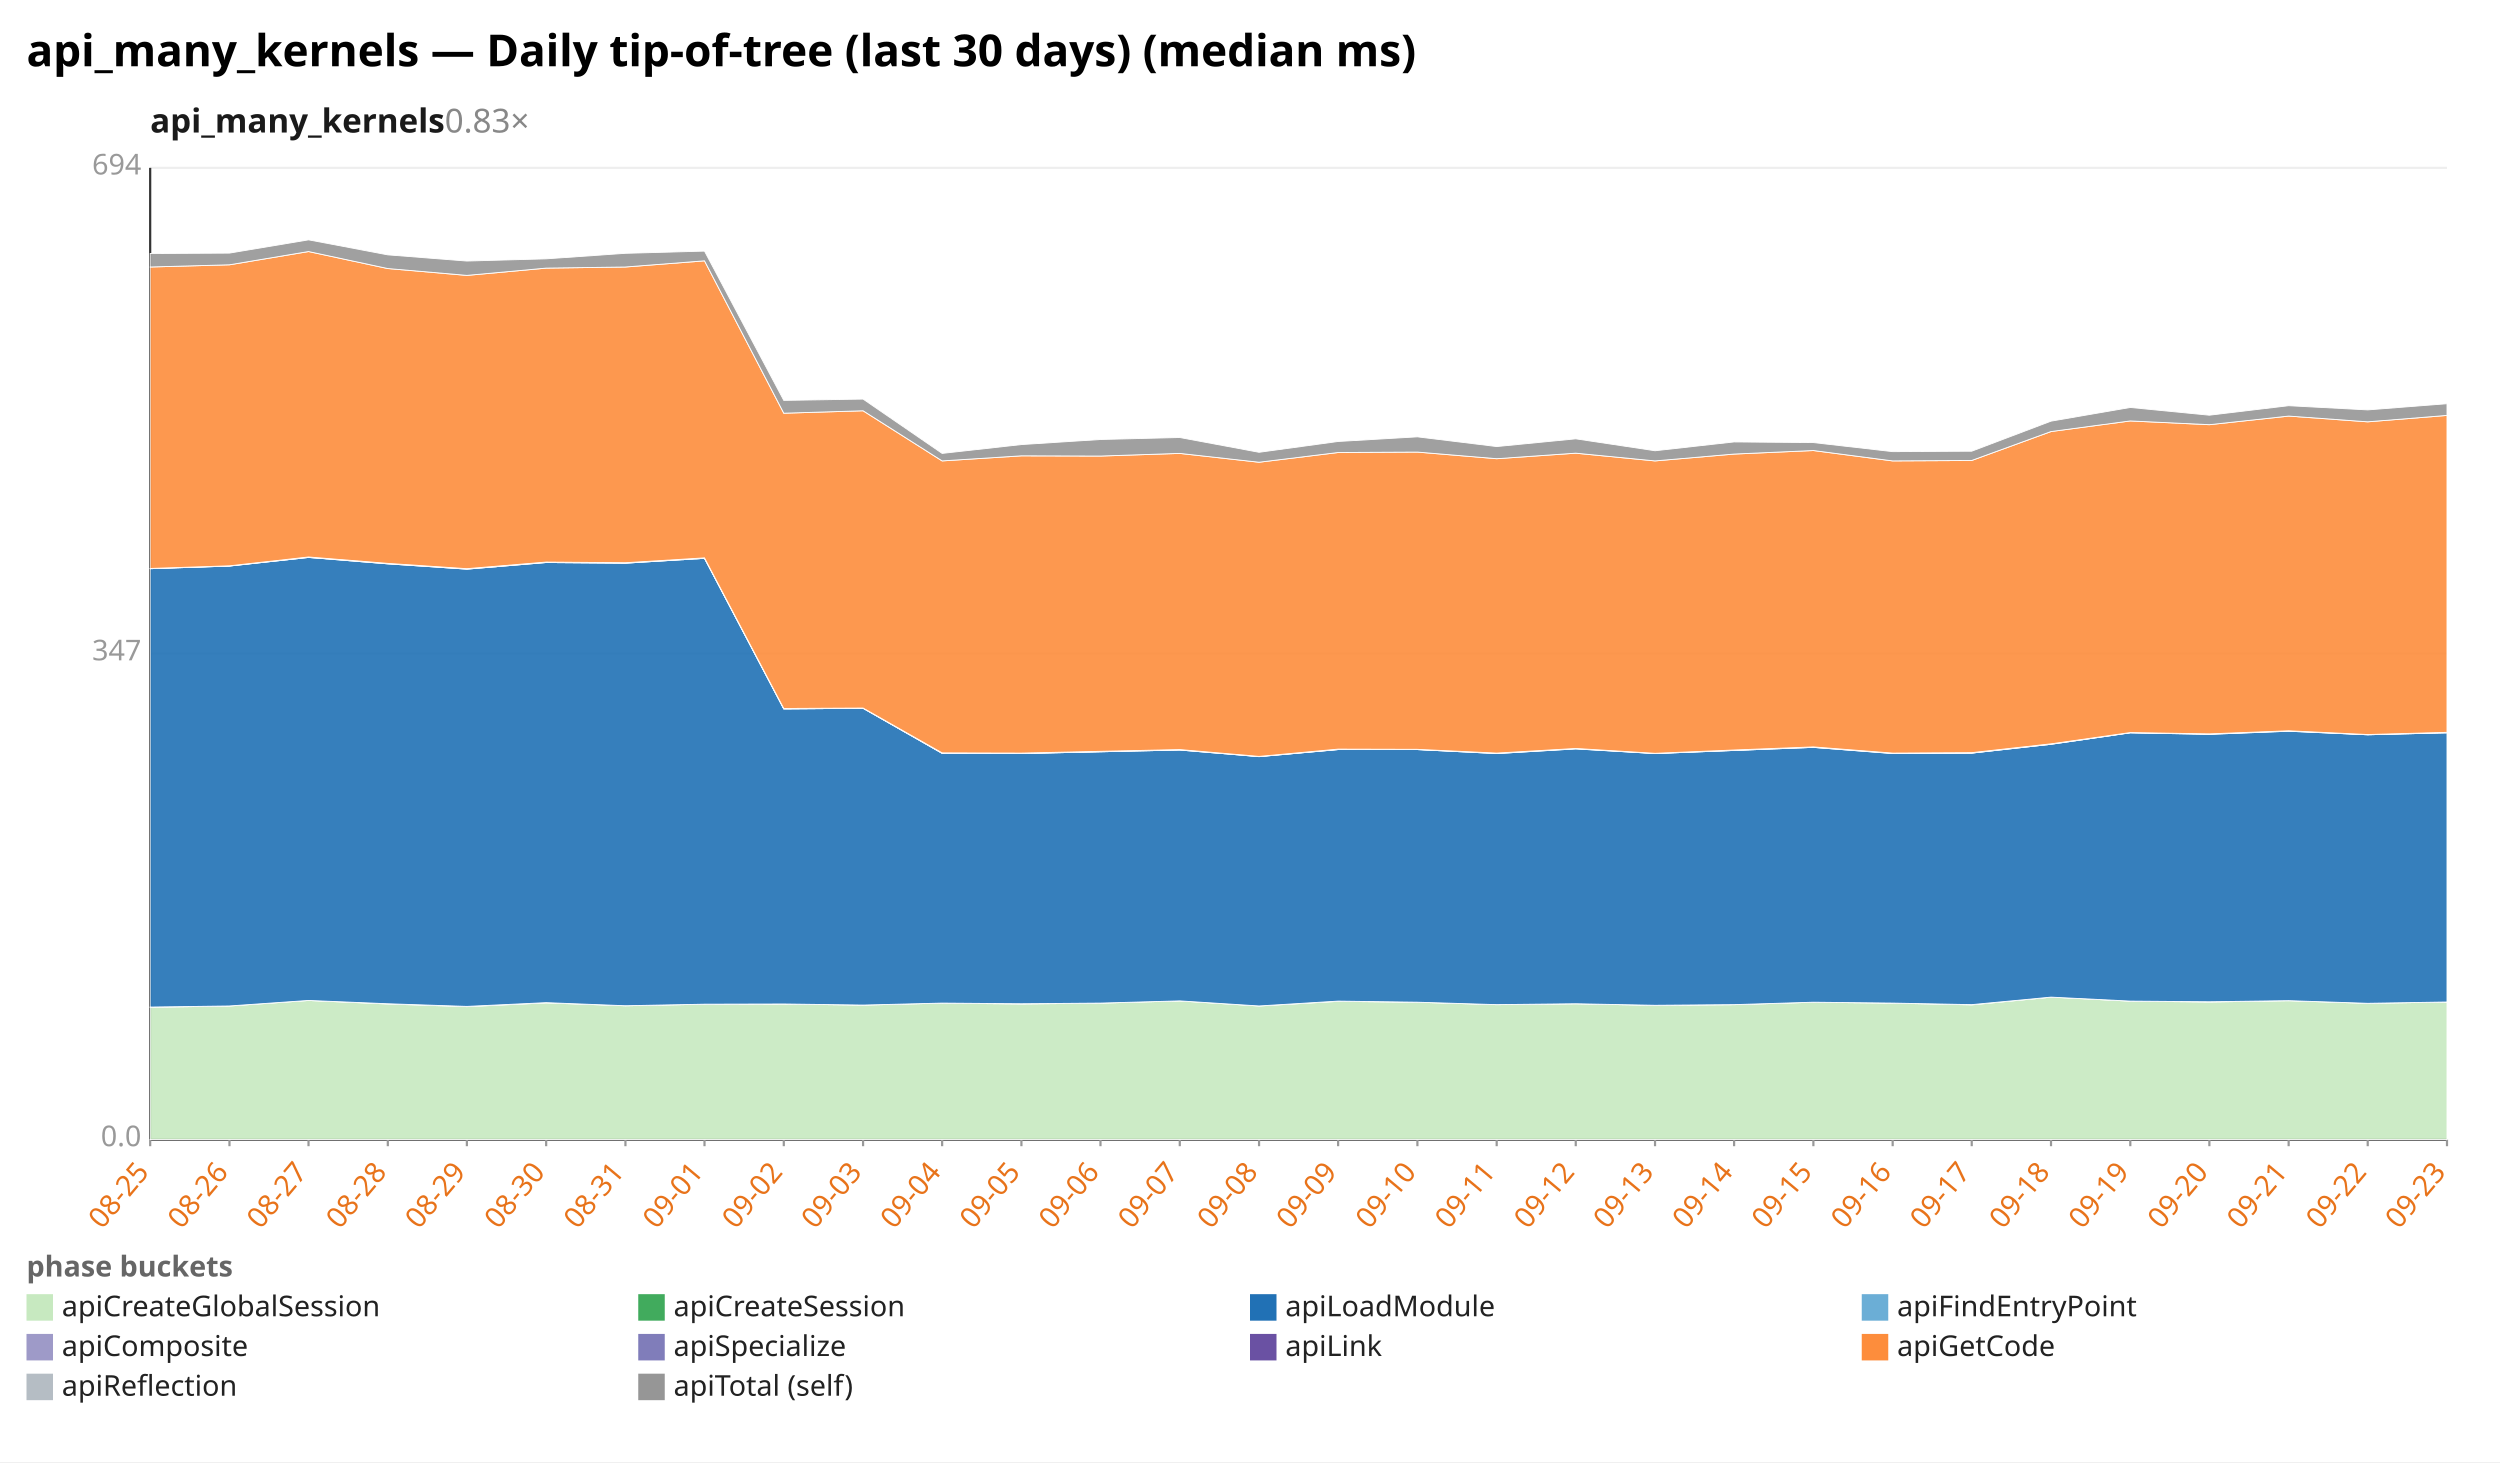
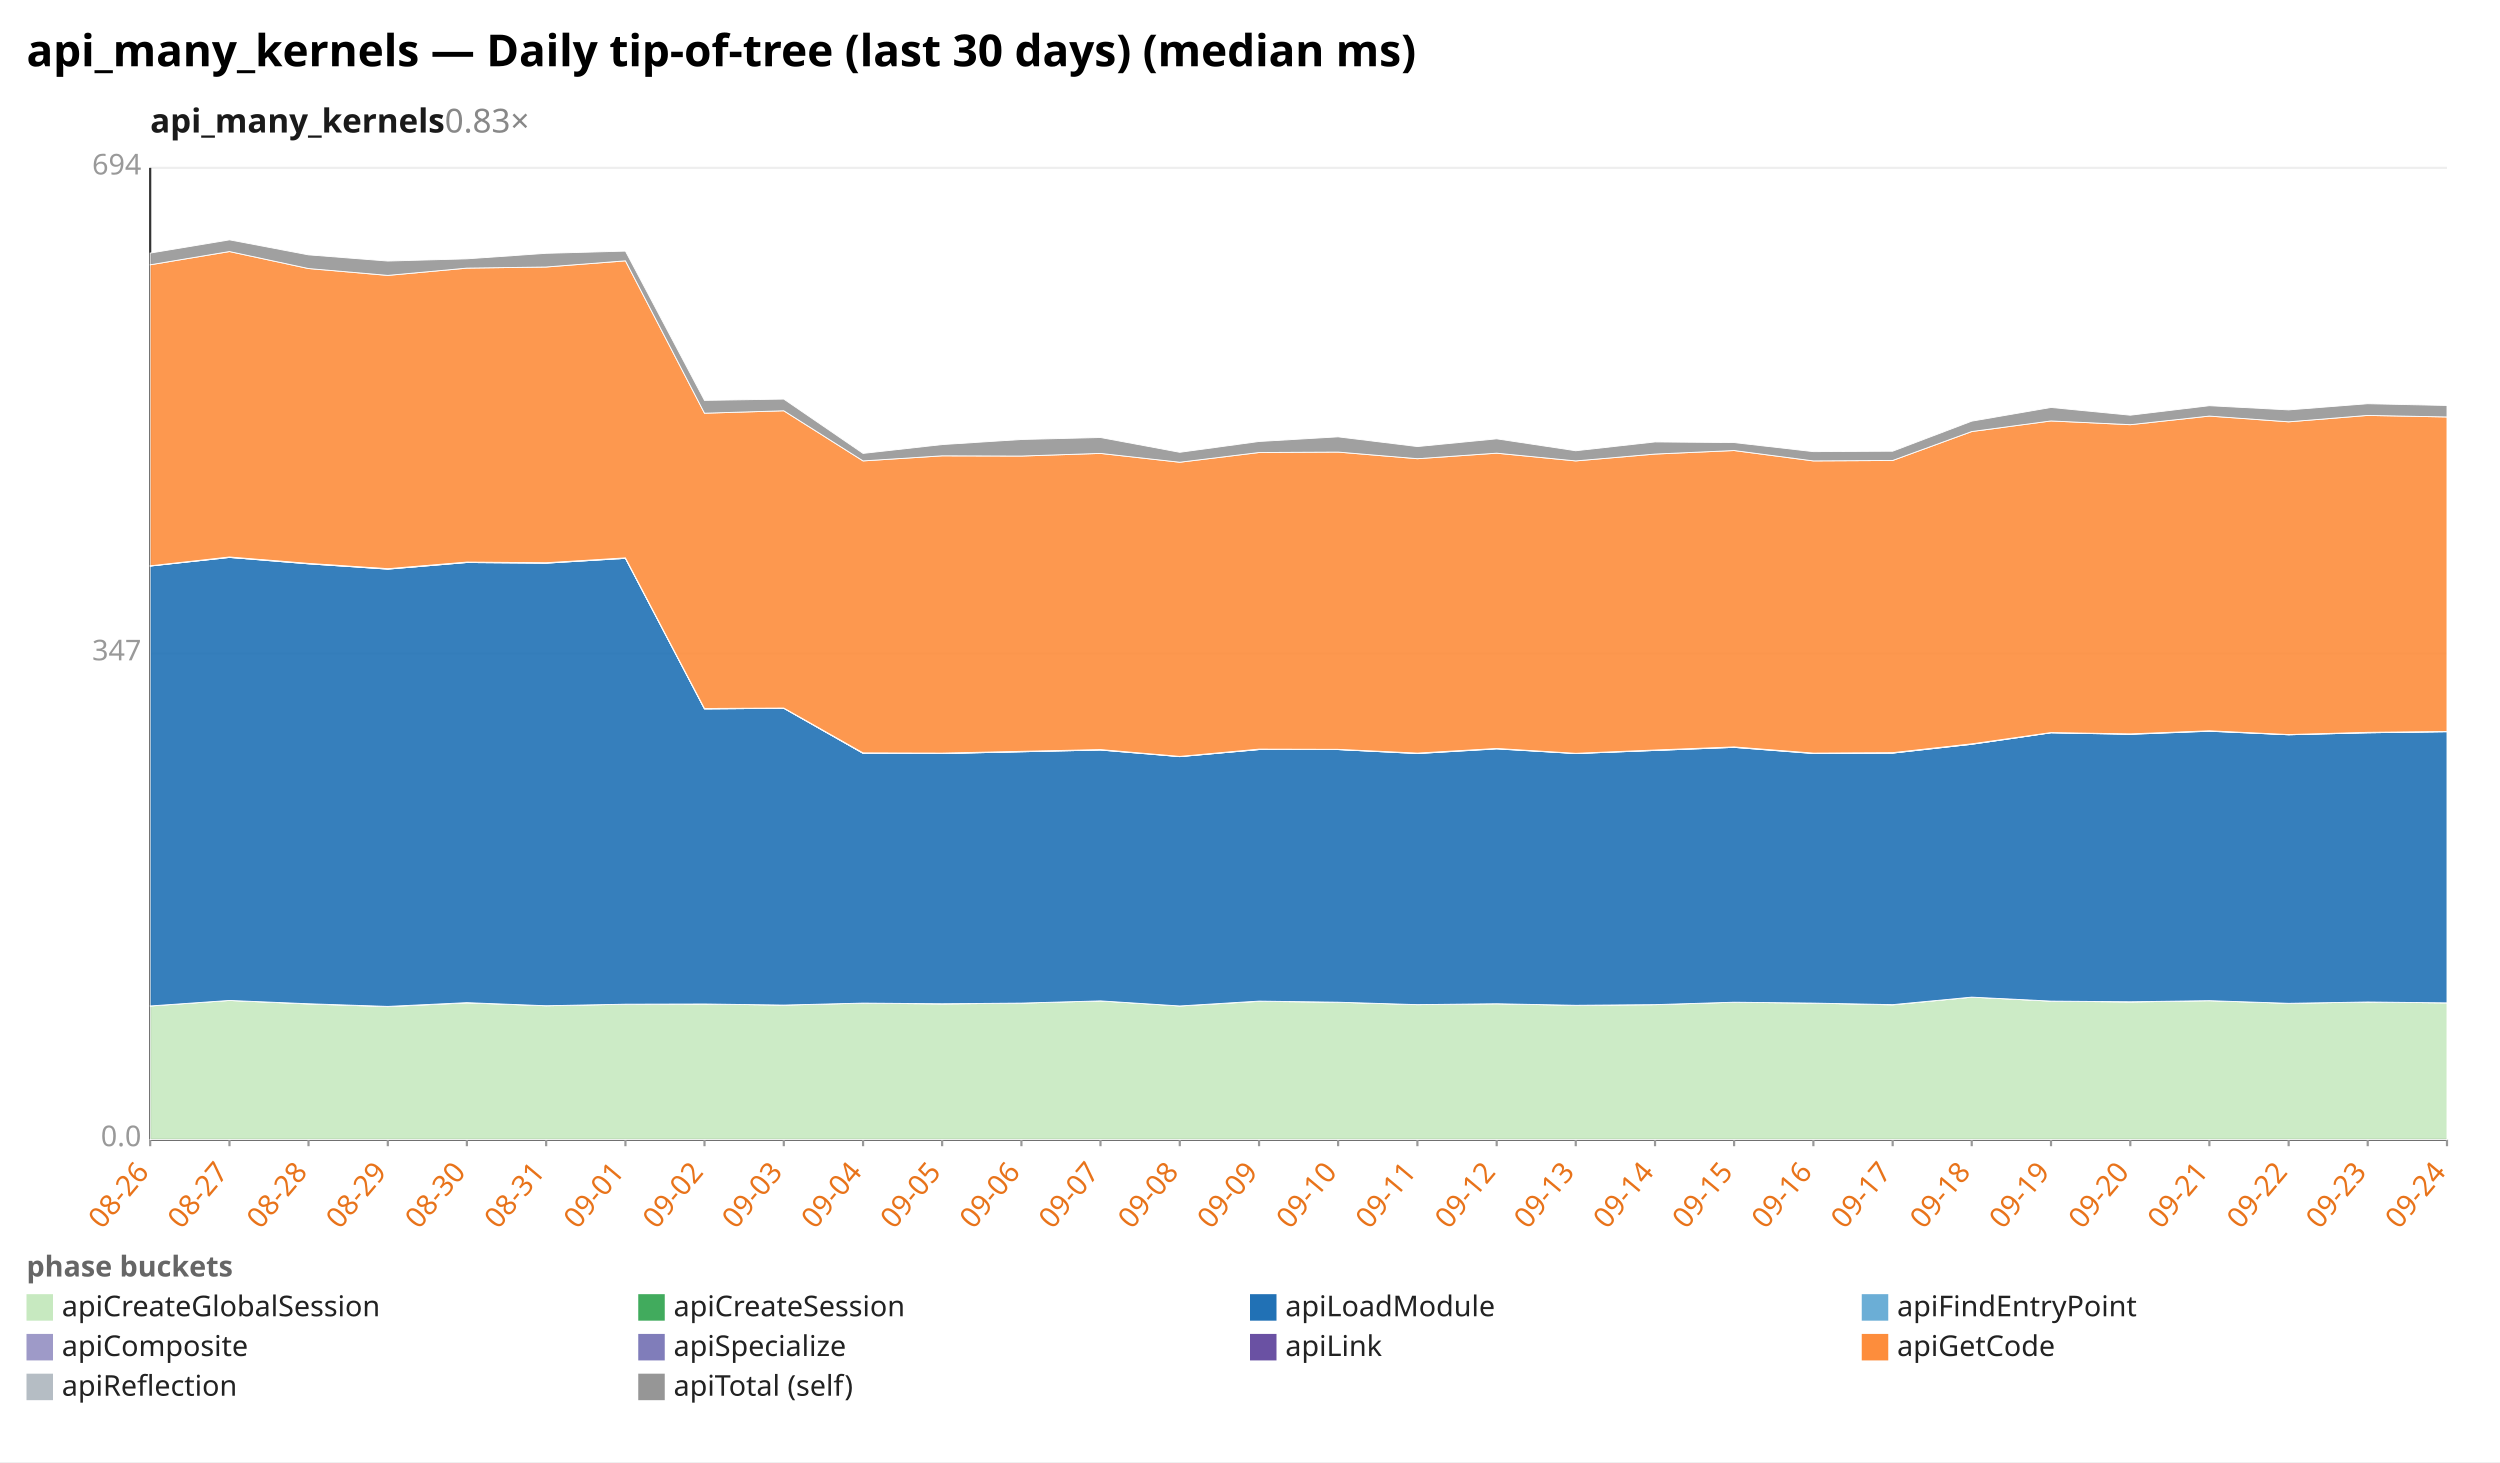
<svg xmlns="http://www.w3.org/2000/svg" width="1132" height="662" viewBox="0 0 1132 662" preserveAspectRatio="xMidYMid meet" font-family="sans-serif" font-size="13">
  <rect width="1132" height="662" fill="white" />
  <text x="12" y="30" font-size="20" font-weight="bold">api_many_kernels — Daily tip-of-tree (last 30 days) (median ms)</text>
  <text x="68" y="60" font-size="15" font-weight="600" fill="#1a1a1a">api_many_kernels<tspan fill="#888" font-weight="400" text-decoration="none">  0.83×</tspan>
  </text>
  <line x1="68.0" y1="516.0" x2="1108.0" y2="516.0" stroke="#eee" />
  <text x="64.0" y="519.0" text-anchor="end" fill="#999">0.0</text>
  <line x1="68.0" y1="296.0" x2="1108.0" y2="296.0" stroke="#eee" />
  <text x="64.0" y="299.0" text-anchor="end" fill="#999">347</text>
  <line x1="68.0" y1="76.0" x2="1108.0" y2="76.0" stroke="#eee" />
  <text x="64.0" y="79.0" text-anchor="end" fill="#999">694</text>
  <line x1="68.0" y1="76.0" x2="68.0" y2="516.0" stroke="#333" />
  <line x1="68.0" y1="516.0" x2="1108.0" y2="516.0" stroke="#333" />
  <line x1="68.0" y1="516.0" x2="68.0" y2="519.0" stroke="#999" />
-   <text x="68.0" y="531.0" text-anchor="end" fill="#e8731a" transform="rotate(-50 68.0 531.0)">08-25</text>
+   <text x="68.0" y="531.0" text-anchor="end" fill="#e8731a" transform="rotate(-50 68.0 531.0)">08-26</text>
  <line x1="103.9" y1="516.0" x2="103.9" y2="519.0" stroke="#999" />
-   <text x="103.9" y="531.0" text-anchor="end" fill="#e8731a" transform="rotate(-50 103.9 531.0)">08-26</text>
+   <text x="103.9" y="531.0" text-anchor="end" fill="#e8731a" transform="rotate(-50 103.9 531.0)">08-27</text>
  <line x1="139.7" y1="516.0" x2="139.7" y2="519.0" stroke="#999" />
-   <text x="139.7" y="531.0" text-anchor="end" fill="#e8731a" transform="rotate(-50 139.7 531.0)">08-27</text>
+   <text x="139.7" y="531.0" text-anchor="end" fill="#e8731a" transform="rotate(-50 139.7 531.0)">08-28</text>
  <line x1="175.6" y1="516.0" x2="175.6" y2="519.0" stroke="#999" />
-   <text x="175.6" y="531.0" text-anchor="end" fill="#e8731a" transform="rotate(-50 175.6 531.0)">08-28</text>
+   <text x="175.6" y="531.0" text-anchor="end" fill="#e8731a" transform="rotate(-50 175.6 531.0)">08-29</text>
  <line x1="211.4" y1="516.0" x2="211.4" y2="519.0" stroke="#999" />
-   <text x="211.4" y="531.0" text-anchor="end" fill="#e8731a" transform="rotate(-50 211.4 531.0)">08-29</text>
+   <text x="211.4" y="531.0" text-anchor="end" fill="#e8731a" transform="rotate(-50 211.4 531.0)">08-30</text>
  <line x1="247.3" y1="516.0" x2="247.3" y2="519.0" stroke="#999" />
-   <text x="247.3" y="531.0" text-anchor="end" fill="#e8731a" transform="rotate(-50 247.3 531.0)">08-30</text>
+   <text x="247.3" y="531.0" text-anchor="end" fill="#e8731a" transform="rotate(-50 247.3 531.0)">08-31</text>
  <line x1="283.2" y1="516.0" x2="283.2" y2="519.0" stroke="#999" />
-   <text x="283.2" y="531.0" text-anchor="end" fill="#e8731a" transform="rotate(-50 283.2 531.0)">08-31</text>
+   <text x="283.2" y="531.0" text-anchor="end" fill="#e8731a" transform="rotate(-50 283.2 531.0)">09-01</text>
  <line x1="319.0" y1="516.0" x2="319.0" y2="519.0" stroke="#999" />
-   <text x="319.0" y="531.0" text-anchor="end" fill="#e8731a" transform="rotate(-50 319.0 531.0)">09-01</text>
+   <text x="319.0" y="531.0" text-anchor="end" fill="#e8731a" transform="rotate(-50 319.0 531.0)">09-02</text>
  <line x1="354.9" y1="516.0" x2="354.9" y2="519.0" stroke="#999" />
-   <text x="354.9" y="531.0" text-anchor="end" fill="#e8731a" transform="rotate(-50 354.9 531.0)">09-02</text>
+   <text x="354.9" y="531.0" text-anchor="end" fill="#e8731a" transform="rotate(-50 354.9 531.0)">09-03</text>
  <line x1="390.8" y1="516.0" x2="390.8" y2="519.0" stroke="#999" />
-   <text x="390.8" y="531.0" text-anchor="end" fill="#e8731a" transform="rotate(-50 390.8 531.0)">09-03</text>
+   <text x="390.8" y="531.0" text-anchor="end" fill="#e8731a" transform="rotate(-50 390.8 531.0)">09-04</text>
  <line x1="426.6" y1="516.0" x2="426.6" y2="519.0" stroke="#999" />
-   <text x="426.6" y="531.0" text-anchor="end" fill="#e8731a" transform="rotate(-50 426.6 531.0)">09-04</text>
+   <text x="426.6" y="531.0" text-anchor="end" fill="#e8731a" transform="rotate(-50 426.6 531.0)">09-05</text>
  <line x1="462.5" y1="516.0" x2="462.5" y2="519.0" stroke="#999" />
-   <text x="462.5" y="531.0" text-anchor="end" fill="#e8731a" transform="rotate(-50 462.5 531.0)">09-05</text>
+   <text x="462.5" y="531.0" text-anchor="end" fill="#e8731a" transform="rotate(-50 462.5 531.0)">09-06</text>
  <line x1="498.3" y1="516.0" x2="498.3" y2="519.0" stroke="#999" />
-   <text x="498.3" y="531.0" text-anchor="end" fill="#e8731a" transform="rotate(-50 498.3 531.0)">09-06</text>
+   <text x="498.3" y="531.0" text-anchor="end" fill="#e8731a" transform="rotate(-50 498.3 531.0)">09-07</text>
  <line x1="534.2" y1="516.0" x2="534.2" y2="519.0" stroke="#999" />
-   <text x="534.2" y="531.0" text-anchor="end" fill="#e8731a" transform="rotate(-50 534.2 531.0)">09-07</text>
+   <text x="534.2" y="531.0" text-anchor="end" fill="#e8731a" transform="rotate(-50 534.2 531.0)">09-08</text>
  <line x1="570.1" y1="516.0" x2="570.1" y2="519.0" stroke="#999" />
-   <text x="570.1" y="531.0" text-anchor="end" fill="#e8731a" transform="rotate(-50 570.1 531.0)">09-08</text>
+   <text x="570.1" y="531.0" text-anchor="end" fill="#e8731a" transform="rotate(-50 570.1 531.0)">09-09</text>
  <line x1="605.9" y1="516.0" x2="605.9" y2="519.0" stroke="#999" />
-   <text x="605.9" y="531.0" text-anchor="end" fill="#e8731a" transform="rotate(-50 605.9 531.0)">09-09</text>
+   <text x="605.9" y="531.0" text-anchor="end" fill="#e8731a" transform="rotate(-50 605.9 531.0)">09-10</text>
  <line x1="641.8" y1="516.0" x2="641.8" y2="519.0" stroke="#999" />
-   <text x="641.8" y="531.0" text-anchor="end" fill="#e8731a" transform="rotate(-50 641.8 531.0)">09-10</text>
+   <text x="641.8" y="531.0" text-anchor="end" fill="#e8731a" transform="rotate(-50 641.8 531.0)">09-11</text>
  <line x1="677.7" y1="516.0" x2="677.7" y2="519.0" stroke="#999" />
-   <text x="677.7" y="531.0" text-anchor="end" fill="#e8731a" transform="rotate(-50 677.7 531.0)">09-11</text>
+   <text x="677.7" y="531.0" text-anchor="end" fill="#e8731a" transform="rotate(-50 677.7 531.0)">09-12</text>
  <line x1="713.5" y1="516.0" x2="713.5" y2="519.0" stroke="#999" />
-   <text x="713.5" y="531.0" text-anchor="end" fill="#e8731a" transform="rotate(-50 713.5 531.0)">09-12</text>
+   <text x="713.5" y="531.0" text-anchor="end" fill="#e8731a" transform="rotate(-50 713.5 531.0)">09-13</text>
  <line x1="749.4" y1="516.0" x2="749.4" y2="519.0" stroke="#999" />
-   <text x="749.4" y="531.0" text-anchor="end" fill="#e8731a" transform="rotate(-50 749.4 531.0)">09-13</text>
+   <text x="749.4" y="531.0" text-anchor="end" fill="#e8731a" transform="rotate(-50 749.4 531.0)">09-14</text>
  <line x1="785.2" y1="516.0" x2="785.2" y2="519.0" stroke="#999" />
-   <text x="785.2" y="531.0" text-anchor="end" fill="#e8731a" transform="rotate(-50 785.2 531.0)">09-14</text>
+   <text x="785.2" y="531.0" text-anchor="end" fill="#e8731a" transform="rotate(-50 785.2 531.0)">09-15</text>
  <line x1="821.1" y1="516.0" x2="821.1" y2="519.0" stroke="#999" />
-   <text x="821.1" y="531.0" text-anchor="end" fill="#e8731a" transform="rotate(-50 821.1 531.0)">09-15</text>
+   <text x="821.1" y="531.0" text-anchor="end" fill="#e8731a" transform="rotate(-50 821.1 531.0)">09-16</text>
  <line x1="857.0" y1="516.0" x2="857.0" y2="519.0" stroke="#999" />
-   <text x="857.0" y="531.0" text-anchor="end" fill="#e8731a" transform="rotate(-50 857.0 531.0)">09-16</text>
+   <text x="857.0" y="531.0" text-anchor="end" fill="#e8731a" transform="rotate(-50 857.0 531.0)">09-17</text>
  <line x1="892.8" y1="516.0" x2="892.8" y2="519.0" stroke="#999" />
-   <text x="892.8" y="531.0" text-anchor="end" fill="#e8731a" transform="rotate(-50 892.8 531.0)">09-17</text>
+   <text x="892.8" y="531.0" text-anchor="end" fill="#e8731a" transform="rotate(-50 892.8 531.0)">09-18</text>
  <line x1="928.7" y1="516.0" x2="928.7" y2="519.0" stroke="#999" />
-   <text x="928.7" y="531.0" text-anchor="end" fill="#e8731a" transform="rotate(-50 928.7 531.0)">09-18</text>
+   <text x="928.7" y="531.0" text-anchor="end" fill="#e8731a" transform="rotate(-50 928.7 531.0)">09-19</text>
  <line x1="964.6" y1="516.0" x2="964.6" y2="519.0" stroke="#999" />
-   <text x="964.6" y="531.0" text-anchor="end" fill="#e8731a" transform="rotate(-50 964.6 531.0)">09-19</text>
+   <text x="964.6" y="531.0" text-anchor="end" fill="#e8731a" transform="rotate(-50 964.6 531.0)">09-20</text>
  <line x1="1000.4" y1="516.0" x2="1000.4" y2="519.0" stroke="#999" />
-   <text x="1000.4" y="531.0" text-anchor="end" fill="#e8731a" transform="rotate(-50 1000.4 531.0)">09-20</text>
+   <text x="1000.4" y="531.0" text-anchor="end" fill="#e8731a" transform="rotate(-50 1000.4 531.0)">09-21</text>
  <line x1="1036.3" y1="516.0" x2="1036.3" y2="519.0" stroke="#999" />
-   <text x="1036.3" y="531.0" text-anchor="end" fill="#e8731a" transform="rotate(-50 1036.3 531.0)">09-21</text>
+   <text x="1036.3" y="531.0" text-anchor="end" fill="#e8731a" transform="rotate(-50 1036.3 531.0)">09-22</text>
  <line x1="1072.1" y1="516.0" x2="1072.1" y2="519.0" stroke="#999" />
-   <text x="1072.1" y="531.0" text-anchor="end" fill="#e8731a" transform="rotate(-50 1072.1 531.0)">09-22</text>
+   <text x="1072.1" y="531.0" text-anchor="end" fill="#e8731a" transform="rotate(-50 1072.1 531.0)">09-23</text>
  <line x1="1108.0" y1="516.0" x2="1108.0" y2="519.0" stroke="#999" />
-   <text x="1108.0" y="531.0" text-anchor="end" fill="#e8731a" transform="rotate(-50 1108.0 531.0)">09-23</text>
-   <polygon points="68.0,456.1 103.9,455.5 139.7,453.0 175.6,454.6 211.4,455.8 247.3,454.1 283.2,455.4 319.0,454.7 354.9,454.6 390.8,455.1 426.6,454.2 462.5,454.6 498.3,454.2 534.2,453.2 570.1,455.5 605.9,453.4 641.8,453.8 677.7,454.9 713.5,454.5 749.4,455.2 785.2,454.9 821.1,453.8 857.0,454.2 892.8,455.0 928.7,451.5 964.6,453.3 1000.4,453.7 1036.3,453.1 1072.1,454.3 1108.0,453.7 1108.0,516.0 1072.1,516.0 1036.3,516.0 1000.4,516.0 964.6,516.0 928.7,516.0 892.8,516.0 857.0,516.0 821.1,516.0 785.2,516.0 749.4,516.0 713.5,516.0 677.7,516.0 641.8,516.0 605.9,516.0 570.1,516.0 534.2,516.0 498.3,516.0 462.5,516.0 426.6,516.0 390.8,516.0 354.9,516.0 319.0,516.0 283.2,516.0 247.3,516.0 211.4,516.0 175.6,516.0 139.7,516.0 103.9,516.0 68.0,516.0" fill="#c7e9c0" fill-opacity="0.9" stroke="#fff" stroke-width="0.4" />
-   <polygon points="68.0,456.0 103.9,455.5 139.7,453.0 175.6,454.5 211.4,455.7 247.3,454.0 283.2,455.4 319.0,454.7 354.9,454.6 390.8,455.1 426.6,454.2 462.5,454.5 498.3,454.2 534.2,453.2 570.1,455.5 605.9,453.3 641.8,453.8 677.7,454.9 713.5,454.5 749.4,455.2 785.2,454.9 821.1,453.8 857.0,454.2 892.8,454.9 928.7,451.5 964.6,453.3 1000.4,453.6 1036.3,453.1 1072.1,454.3 1108.0,453.7 1108.0,453.7 1072.1,454.3 1036.3,453.1 1000.4,453.7 964.6,453.3 928.7,451.5 892.8,455.0 857.0,454.2 821.1,453.8 785.2,454.9 749.4,455.2 713.5,454.5 677.7,454.9 641.8,453.8 605.9,453.4 570.1,455.5 534.2,453.2 498.3,454.2 462.5,454.6 426.6,454.2 390.8,455.1 354.9,454.6 319.0,454.7 283.2,455.4 247.3,454.1 211.4,455.8 175.6,454.6 139.7,453.0 103.9,455.5 68.0,456.1" fill="#41ab5d" fill-opacity="0.9" stroke="#fff" stroke-width="0.4" />
-   <polygon points="68.0,257.5 103.9,256.3 139.7,252.4 175.6,255.3 211.4,257.7 247.3,254.7 283.2,255.0 319.0,252.8 354.9,321.0 390.8,320.7 426.6,341.1 462.5,341.2 498.3,340.4 534.2,339.6 570.1,342.6 605.9,339.4 641.8,339.4 677.7,341.2 713.5,339.1 749.4,341.2 785.2,339.8 821.1,338.4 857.0,341.2 892.8,341.0 928.7,337.0 964.6,331.8 1000.4,332.5 1036.3,331.1 1072.1,332.7 1108.0,331.8 1108.0,453.7 1072.1,454.3 1036.3,453.1 1000.4,453.6 964.6,453.3 928.7,451.5 892.8,454.9 857.0,454.2 821.1,453.8 785.2,454.9 749.4,455.2 713.5,454.5 677.7,454.9 641.8,453.8 605.9,453.3 570.1,455.5 534.2,453.2 498.3,454.2 462.5,454.5 426.6,454.2 390.8,455.1 354.9,454.6 319.0,454.7 283.2,455.4 247.3,454.0 211.4,455.7 175.6,454.5 139.7,453.0 103.9,455.5 68.0,456.0" fill="#2171b5" fill-opacity="0.9" stroke="#fff" stroke-width="0.4" />
-   <polygon points="68.0,257.5 103.9,256.3 139.7,252.4 175.6,255.3 211.4,257.7 247.3,254.7 283.2,255.0 319.0,252.8 354.9,321.0 390.8,320.7 426.6,341.1 462.5,341.2 498.3,340.4 534.2,339.6 570.1,342.6 605.9,339.4 641.8,339.4 677.7,341.2 713.5,339.0 749.4,341.2 785.2,339.8 821.1,338.4 857.0,341.1 892.8,341.0 928.7,337.0 964.6,331.8 1000.4,332.4 1036.3,331.0 1072.1,332.7 1108.0,331.8 1108.0,331.8 1072.1,332.7 1036.3,331.1 1000.4,332.5 964.6,331.8 928.7,337.0 892.8,341.0 857.0,341.2 821.1,338.4 785.2,339.8 749.4,341.2 713.5,339.1 677.7,341.2 641.8,339.4 605.9,339.4 570.1,342.6 534.2,339.6 498.3,340.4 462.5,341.2 426.6,341.1 390.8,320.7 354.9,321.0 319.0,252.8 283.2,255.0 247.3,254.7 211.4,257.7 175.6,255.3 139.7,252.4 103.9,256.3 68.0,257.5" fill="#6baed6" fill-opacity="0.9" stroke="#fff" stroke-width="0.4" />
-   <polygon points="68.0,257.4 103.9,256.2 139.7,252.2 175.6,255.1 211.4,257.5 247.3,254.5 283.2,254.8 319.0,252.6 354.9,320.8 390.8,320.6 426.6,341.0 462.5,341.1 498.3,340.3 534.2,339.4 570.1,342.5 605.9,339.3 641.8,339.3 677.7,341.0 713.5,338.9 749.4,341.1 785.2,339.7 821.1,338.2 857.0,341.0 892.8,340.9 928.7,336.8 964.6,331.7 1000.4,332.3 1036.3,330.9 1072.1,332.6 1108.0,331.6 1108.0,331.8 1072.1,332.7 1036.3,331.0 1000.4,332.4 964.6,331.8 928.7,337.0 892.8,341.0 857.0,341.1 821.1,338.4 785.2,339.8 749.4,341.2 713.5,339.0 677.7,341.2 641.8,339.4 605.9,339.4 570.1,342.6 534.2,339.6 498.3,340.4 462.5,341.2 426.6,341.1 390.8,320.7 354.9,321.0 319.0,252.8 283.2,255.0 247.3,254.7 211.4,257.7 175.6,255.3 139.7,252.4 103.9,256.3 68.0,257.5" fill="#9e9ac8" fill-opacity="0.9" stroke="#fff" stroke-width="0.4" />
-   <polygon points="68.0,257.4 103.9,256.2 139.7,252.2 175.6,255.1 211.4,257.5 247.3,254.5 283.2,254.8 319.0,252.6 354.9,320.8 390.8,320.6 426.6,340.9 462.5,341.0 498.3,340.2 534.2,339.4 570.1,342.5 605.9,339.2 641.8,339.3 677.7,341.0 713.5,338.9 749.4,341.1 785.2,339.6 821.1,338.2 857.0,341.0 892.8,340.8 928.7,336.8 964.6,331.7 1000.4,332.3 1036.3,330.9 1072.1,332.6 1108.0,331.6 1108.0,331.6 1072.1,332.6 1036.3,330.9 1000.4,332.3 964.6,331.7 928.7,336.8 892.8,340.9 857.0,341.0 821.1,338.2 785.2,339.7 749.4,341.1 713.5,338.9 677.7,341.0 641.8,339.3 605.9,339.3 570.1,342.5 534.2,339.4 498.3,340.3 462.5,341.1 426.6,341.0 390.8,320.6 354.9,320.8 319.0,252.6 283.2,254.8 247.3,254.5 211.4,257.5 175.6,255.1 139.7,252.2 103.9,256.2 68.0,257.4" fill="#6a51a3" fill-opacity="0.9" stroke="#fff" stroke-width="0.4" />
-   <polygon points="68.0,120.9 103.9,119.9 139.7,113.9 175.6,121.6 211.4,124.7 247.3,121.4 283.2,120.9 319.0,118.1 354.9,187.1 390.8,186.0 426.6,208.7 462.5,206.4 498.3,206.5 534.2,205.3 570.1,209.3 605.9,204.9 641.8,204.7 677.7,207.7 713.5,205.2 749.4,208.7 785.2,205.6 821.1,204.0 857.0,208.7 892.8,208.5 928.7,195.4 964.6,190.6 1000.4,192.3 1036.3,188.4 1072.1,191.0 1108.0,188.1 1108.0,331.6 1072.1,332.6 1036.3,330.9 1000.4,332.3 964.6,331.7 928.7,336.8 892.8,340.8 857.0,341.0 821.1,338.2 785.2,339.6 749.4,341.1 713.5,338.9 677.7,341.0 641.8,339.3 605.9,339.2 570.1,342.5 534.2,339.4 498.3,340.2 462.5,341.0 426.6,340.9 390.8,320.6 354.9,320.8 319.0,252.6 283.2,254.8 247.3,254.5 211.4,257.5 175.6,255.1 139.7,252.2 103.9,256.2 68.0,257.4" fill="#fd8d3c" fill-opacity="0.9" stroke="#fff" stroke-width="0.4" />
-   <polygon points="68.0,114.8 103.9,114.6 139.7,108.6 175.6,115.4 211.4,118.2 247.3,117.2 283.2,114.7 319.0,113.7 354.9,181.3 390.8,180.7 426.6,205.3 462.5,201.3 498.3,199.0 534.2,198.1 570.1,204.8 605.9,199.9 641.8,197.8 677.7,202.2 713.5,198.7 749.4,204.1 785.2,200.1 821.1,200.4 857.0,204.5 892.8,204.3 928.7,190.7 964.6,184.5 1000.4,188.0 1036.3,183.7 1072.1,185.6 1108.0,182.8 1108.0,188.1 1072.1,191.0 1036.3,188.4 1000.4,192.3 964.6,190.6 928.7,195.4 892.8,208.5 857.0,208.7 821.1,204.0 785.2,205.6 749.4,208.7 713.5,205.2 677.7,207.7 641.8,204.7 605.9,204.9 570.1,209.3 534.2,205.3 498.3,206.5 462.5,206.4 426.6,208.7 390.8,186.0 354.9,187.1 319.0,118.1 283.2,120.9 247.3,121.4 211.4,124.7 175.6,121.6 139.7,113.9 103.9,119.9 68.0,120.9" fill="#969696" fill-opacity="0.9" stroke="#fff" stroke-width="0.4" />
+   <text x="1108.0" y="531.0" text-anchor="end" fill="#e8731a" transform="rotate(-50 1108.0 531.0)">09-24</text>
+   <polygon points="68.0,455.5 103.9,453.0 139.7,454.6 175.6,455.8 211.4,454.1 247.3,455.4 283.2,454.7 319.0,454.6 354.9,455.1 390.8,454.2 426.6,454.6 462.5,454.2 498.3,453.2 534.2,455.5 570.1,453.4 605.9,453.8 641.8,454.9 677.7,454.5 713.5,455.2 749.4,454.9 785.2,453.8 821.1,454.2 857.0,455.0 892.8,451.5 928.7,453.3 964.6,453.7 1000.4,453.1 1036.3,454.3 1072.1,453.7 1108.0,454.1 1108.0,516.0 1072.1,516.0 1036.3,516.0 1000.4,516.0 964.6,516.0 928.7,516.0 892.8,516.0 857.0,516.0 821.1,516.0 785.2,516.0 749.4,516.0 713.5,516.0 677.7,516.0 641.8,516.0 605.9,516.0 570.1,516.0 534.2,516.0 498.3,516.0 462.5,516.0 426.6,516.0 390.8,516.0 354.9,516.0 319.0,516.0 283.2,516.0 247.3,516.0 211.4,516.0 175.6,516.0 139.7,516.0 103.9,516.0 68.0,516.0" fill="#c7e9c0" fill-opacity="0.9" stroke="#fff" stroke-width="0.4" />
+   <polygon points="68.0,455.5 103.9,453.0 139.7,454.5 175.6,455.7 211.4,454.0 247.3,455.4 283.2,454.7 319.0,454.6 354.9,455.1 390.8,454.2 426.6,454.5 462.5,454.2 498.3,453.2 534.2,455.5 570.1,453.3 605.9,453.8 641.8,454.9 677.7,454.5 713.5,455.2 749.4,454.9 785.2,453.8 821.1,454.2 857.0,454.9 892.8,451.5 928.7,453.3 964.6,453.6 1000.4,453.1 1036.3,454.3 1072.1,453.7 1108.0,454.1 1108.0,454.1 1072.1,453.7 1036.3,454.3 1000.4,453.1 964.6,453.7 928.7,453.3 892.8,451.5 857.0,455.0 821.1,454.2 785.2,453.8 749.4,454.9 713.5,455.2 677.7,454.5 641.8,454.9 605.9,453.8 570.1,453.4 534.2,455.5 498.3,453.2 462.5,454.2 426.6,454.6 390.8,454.2 354.9,455.1 319.0,454.6 283.2,454.7 247.3,455.4 211.4,454.1 175.6,455.8 139.7,454.6 103.9,453.0 68.0,455.5" fill="#41ab5d" fill-opacity="0.9" stroke="#fff" stroke-width="0.4" />
+   <polygon points="68.0,256.3 103.9,252.4 139.7,255.3 175.6,257.7 211.4,254.7 247.3,255.0 283.2,252.8 319.0,321.0 354.9,320.7 390.8,341.1 426.6,341.2 462.5,340.4 498.3,339.6 534.2,342.6 570.1,339.4 605.9,339.4 641.8,341.2 677.7,339.1 713.5,341.2 749.4,339.8 785.2,338.4 821.1,341.2 857.0,341.0 892.8,337.0 928.7,331.8 964.6,332.5 1000.4,331.1 1036.3,332.7 1072.1,331.8 1108.0,331.3 1108.0,454.1 1072.1,453.7 1036.3,454.3 1000.4,453.1 964.6,453.6 928.7,453.3 892.8,451.5 857.0,454.9 821.1,454.2 785.2,453.8 749.4,454.9 713.5,455.2 677.7,454.5 641.8,454.9 605.9,453.8 570.1,453.3 534.2,455.5 498.3,453.2 462.5,454.2 426.6,454.5 390.8,454.2 354.9,455.1 319.0,454.6 283.2,454.7 247.3,455.4 211.4,454.0 175.6,455.7 139.7,454.5 103.9,453.0 68.0,455.5" fill="#2171b5" fill-opacity="0.9" stroke="#fff" stroke-width="0.4" />
+   <polygon points="68.0,256.3 103.9,252.4 139.7,255.3 175.6,257.7 211.4,254.7 247.3,255.0 283.2,252.8 319.0,321.0 354.9,320.7 390.8,341.1 426.6,341.2 462.5,340.4 498.3,339.6 534.2,342.6 570.1,339.4 605.9,339.4 641.8,341.2 677.7,339.0 713.5,341.2 749.4,339.8 785.2,338.4 821.1,341.1 857.0,341.0 892.8,337.0 928.7,331.8 964.6,332.4 1000.4,331.0 1036.3,332.7 1072.1,331.8 1108.0,331.3 1108.0,331.3 1072.1,331.8 1036.3,332.7 1000.4,331.1 964.6,332.5 928.7,331.8 892.8,337.0 857.0,341.0 821.1,341.2 785.2,338.4 749.4,339.8 713.5,341.2 677.7,339.1 641.8,341.2 605.9,339.4 570.1,339.4 534.2,342.6 498.3,339.6 462.5,340.4 426.6,341.2 390.8,341.1 354.9,320.7 319.0,321.0 283.2,252.8 247.3,255.0 211.4,254.7 175.6,257.7 139.7,255.3 103.9,252.4 68.0,256.3" fill="#6baed6" fill-opacity="0.9" stroke="#fff" stroke-width="0.4" />
+   <polygon points="68.0,256.2 103.9,252.2 139.7,255.1 175.6,257.5 211.4,254.5 247.3,254.8 283.2,252.6 319.0,320.8 354.9,320.6 390.8,341.0 426.6,341.1 462.5,340.3 498.3,339.4 534.2,342.5 570.1,339.3 605.9,339.3 641.8,341.0 677.7,338.9 713.5,341.1 749.4,339.7 785.2,338.2 821.1,341.0 857.0,340.9 892.8,336.8 928.7,331.7 964.6,332.3 1000.4,330.9 1036.3,332.6 1072.1,331.6 1108.0,331.2 1108.0,331.3 1072.1,331.8 1036.3,332.7 1000.4,331.0 964.6,332.4 928.7,331.8 892.8,337.0 857.0,341.0 821.1,341.1 785.2,338.4 749.4,339.8 713.5,341.2 677.7,339.0 641.8,341.2 605.9,339.4 570.1,339.4 534.2,342.6 498.3,339.6 462.5,340.4 426.6,341.2 390.8,341.1 354.9,320.7 319.0,321.0 283.2,252.8 247.3,255.0 211.4,254.7 175.6,257.7 139.7,255.3 103.9,252.4 68.0,256.3" fill="#9e9ac8" fill-opacity="0.9" stroke="#fff" stroke-width="0.4" />
+   <polygon points="68.0,256.2 103.9,252.2 139.7,255.1 175.6,257.5 211.4,254.5 247.3,254.8 283.2,252.6 319.0,320.8 354.9,320.6 390.8,340.9 426.6,341.0 462.5,340.2 498.3,339.4 534.2,342.5 570.1,339.2 605.9,339.3 641.8,341.0 677.7,338.9 713.5,341.1 749.4,339.6 785.2,338.2 821.1,341.0 857.0,340.8 892.8,336.8 928.7,331.7 964.6,332.3 1000.4,330.9 1036.3,332.6 1072.1,331.6 1108.0,331.2 1108.0,331.2 1072.1,331.6 1036.3,332.6 1000.4,330.9 964.6,332.3 928.7,331.7 892.8,336.8 857.0,340.9 821.1,341.0 785.2,338.2 749.4,339.7 713.5,341.1 677.7,338.9 641.8,341.0 605.9,339.3 570.1,339.3 534.2,342.5 498.3,339.4 462.5,340.3 426.6,341.1 390.8,341.0 354.9,320.6 319.0,320.8 283.2,252.6 247.3,254.8 211.4,254.5 175.6,257.5 139.7,255.1 103.9,252.2 68.0,256.2" fill="#6a51a3" fill-opacity="0.9" stroke="#fff" stroke-width="0.4" />
+   <polygon points="68.0,119.9 103.9,113.9 139.7,121.6 175.6,124.7 211.4,121.4 247.3,120.9 283.2,118.1 319.0,187.1 354.9,186.0 390.8,208.7 426.6,206.4 462.5,206.5 498.3,205.3 534.2,209.3 570.1,204.9 605.9,204.7 641.8,207.7 677.7,205.2 713.5,208.7 749.4,205.6 785.2,204.0 821.1,208.7 857.0,208.5 892.8,195.4 928.7,190.6 964.6,192.3 1000.4,188.4 1036.3,191.0 1072.1,188.1 1108.0,188.8 1108.0,331.2 1072.1,331.6 1036.3,332.6 1000.4,330.9 964.6,332.3 928.7,331.7 892.8,336.8 857.0,340.8 821.1,341.0 785.2,338.2 749.4,339.6 713.5,341.1 677.7,338.9 641.8,341.0 605.9,339.3 570.1,339.2 534.2,342.5 498.3,339.4 462.5,340.2 426.6,341.0 390.8,340.9 354.9,320.6 319.0,320.8 283.2,252.6 247.3,254.8 211.4,254.5 175.6,257.5 139.7,255.1 103.9,252.2 68.0,256.2" fill="#fd8d3c" fill-opacity="0.9" stroke="#fff" stroke-width="0.4" />
+   <polygon points="68.0,114.6 103.9,108.6 139.7,115.4 175.6,118.2 211.4,117.2 247.3,114.7 283.2,113.7 319.0,181.3 354.9,180.7 390.8,205.3 426.6,201.3 462.5,199.0 498.3,198.1 534.2,204.8 570.1,199.9 605.9,197.8 641.8,202.2 677.7,198.7 713.5,204.1 749.4,200.1 785.2,200.4 821.1,204.5 857.0,204.3 892.8,190.7 928.7,184.5 964.6,188.0 1000.4,183.7 1036.3,185.6 1072.1,182.8 1108.0,183.6 1108.0,188.8 1072.1,188.1 1036.3,191.0 1000.4,188.4 964.6,192.3 928.7,190.6 892.8,195.4 857.0,208.5 821.1,208.7 785.2,204.0 749.4,205.6 713.5,208.7 677.7,205.2 641.8,207.7 605.9,204.7 570.1,204.9 534.2,209.3 498.3,205.3 462.5,206.5 426.6,206.4 390.8,208.7 354.9,186.0 319.0,187.1 283.2,118.1 247.3,120.9 211.4,121.4 175.6,124.7 139.7,121.6 103.9,113.9 68.0,119.9" fill="#969696" fill-opacity="0.9" stroke="#fff" stroke-width="0.4" />
  <text x="12" y="578" fill="#666" font-weight="600">phase buckets</text>
  <rect x="12" y="586" width="12" height="12" fill="#c7e9c0" />
  <text x="28" y="596" fill="#222">apiCreateGlobalSession</text>
  <rect x="289" y="586" width="12" height="12" fill="#41ab5d" />
  <text x="305" y="596" fill="#222">apiCreateSession</text>
  <rect x="566" y="586" width="12" height="12" fill="#2171b5" />
  <text x="582" y="596" fill="#222">apiLoadModule</text>
  <rect x="843" y="586" width="12" height="12" fill="#6baed6" />
  <text x="859" y="596" fill="#222">apiFindEntryPoint</text>
  <rect x="12" y="604" width="12" height="12" fill="#9e9ac8" />
  <text x="28" y="614" fill="#222">apiComposite</text>
  <rect x="289" y="604" width="12" height="12" fill="#807dba" />
  <text x="305" y="614" fill="#222">apiSpecialize</text>
  <rect x="566" y="604" width="12" height="12" fill="#6a51a3" />
  <text x="582" y="614" fill="#222">apiLink</text>
  <rect x="843" y="604" width="12" height="12" fill="#fd8d3c" />
  <text x="859" y="614" fill="#222">apiGetCode</text>
  <rect x="12" y="622" width="12" height="12" fill="#b5bdc4" />
  <text x="28" y="632" fill="#222">apiReflection</text>
  <rect x="289" y="622" width="12" height="12" fill="#969696" />
  <text x="305" y="632" fill="#222">apiTotal (self)</text>
</svg>
